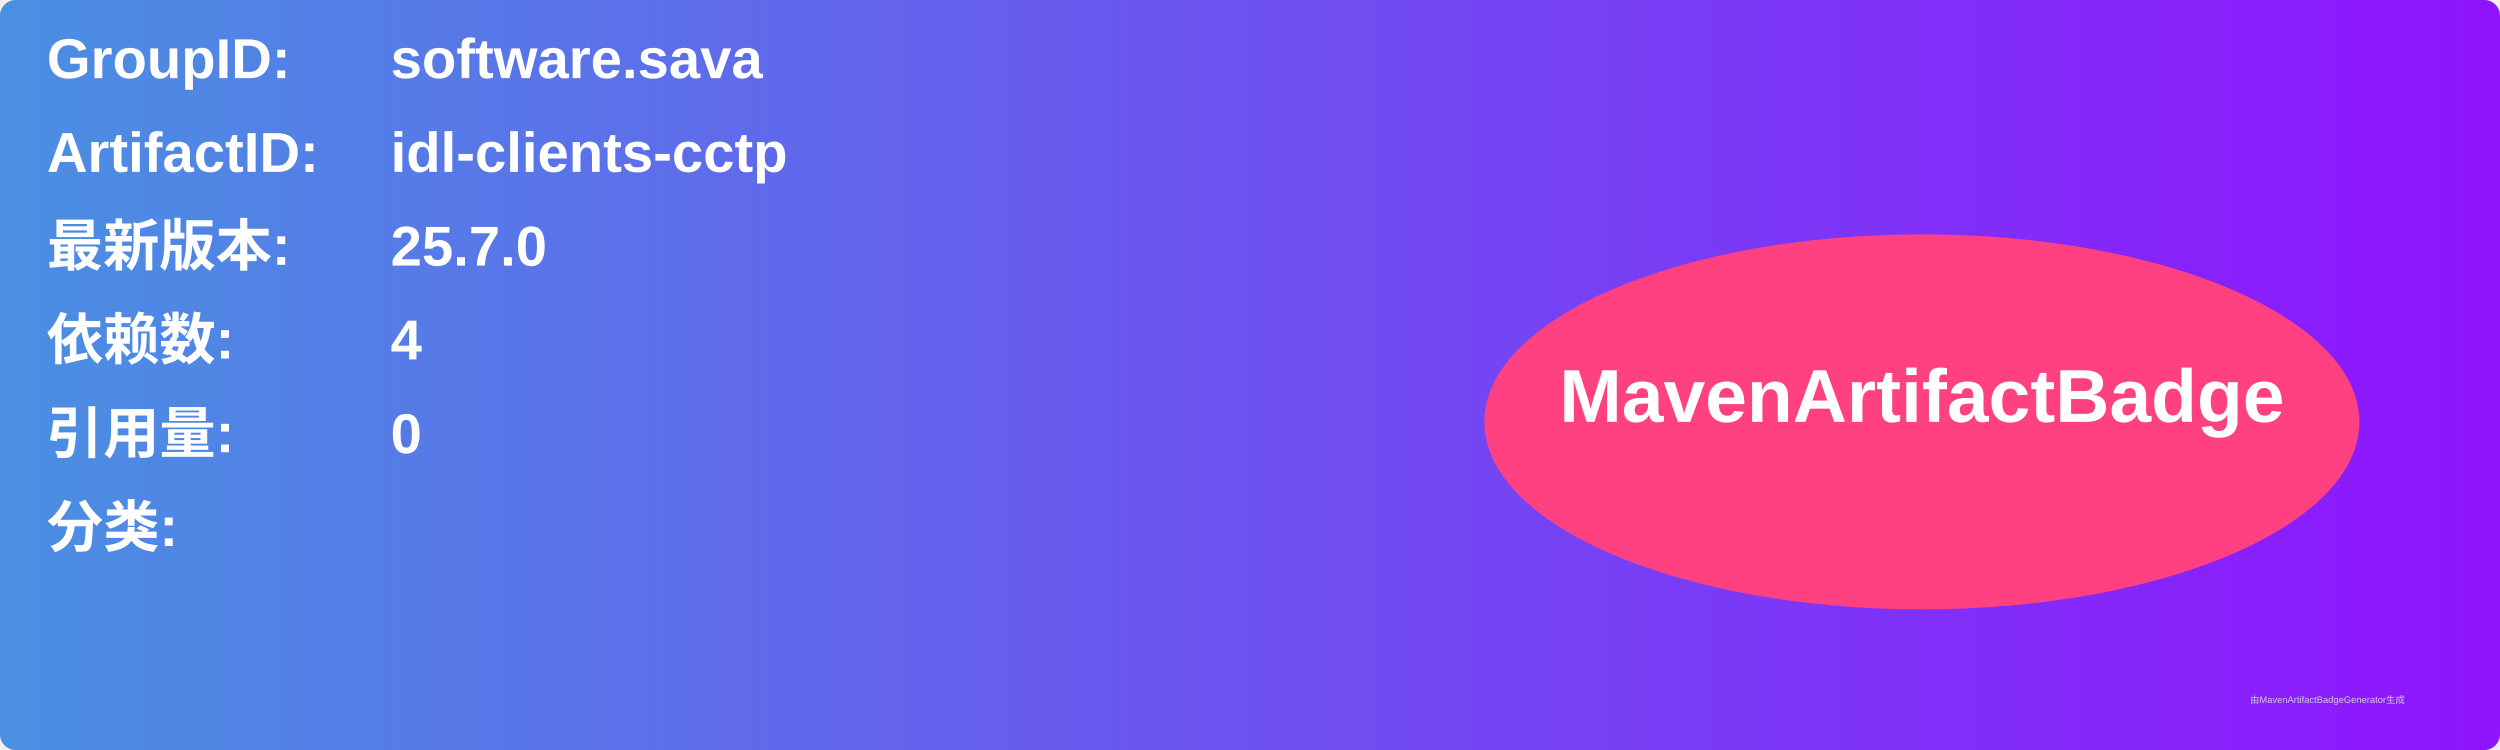
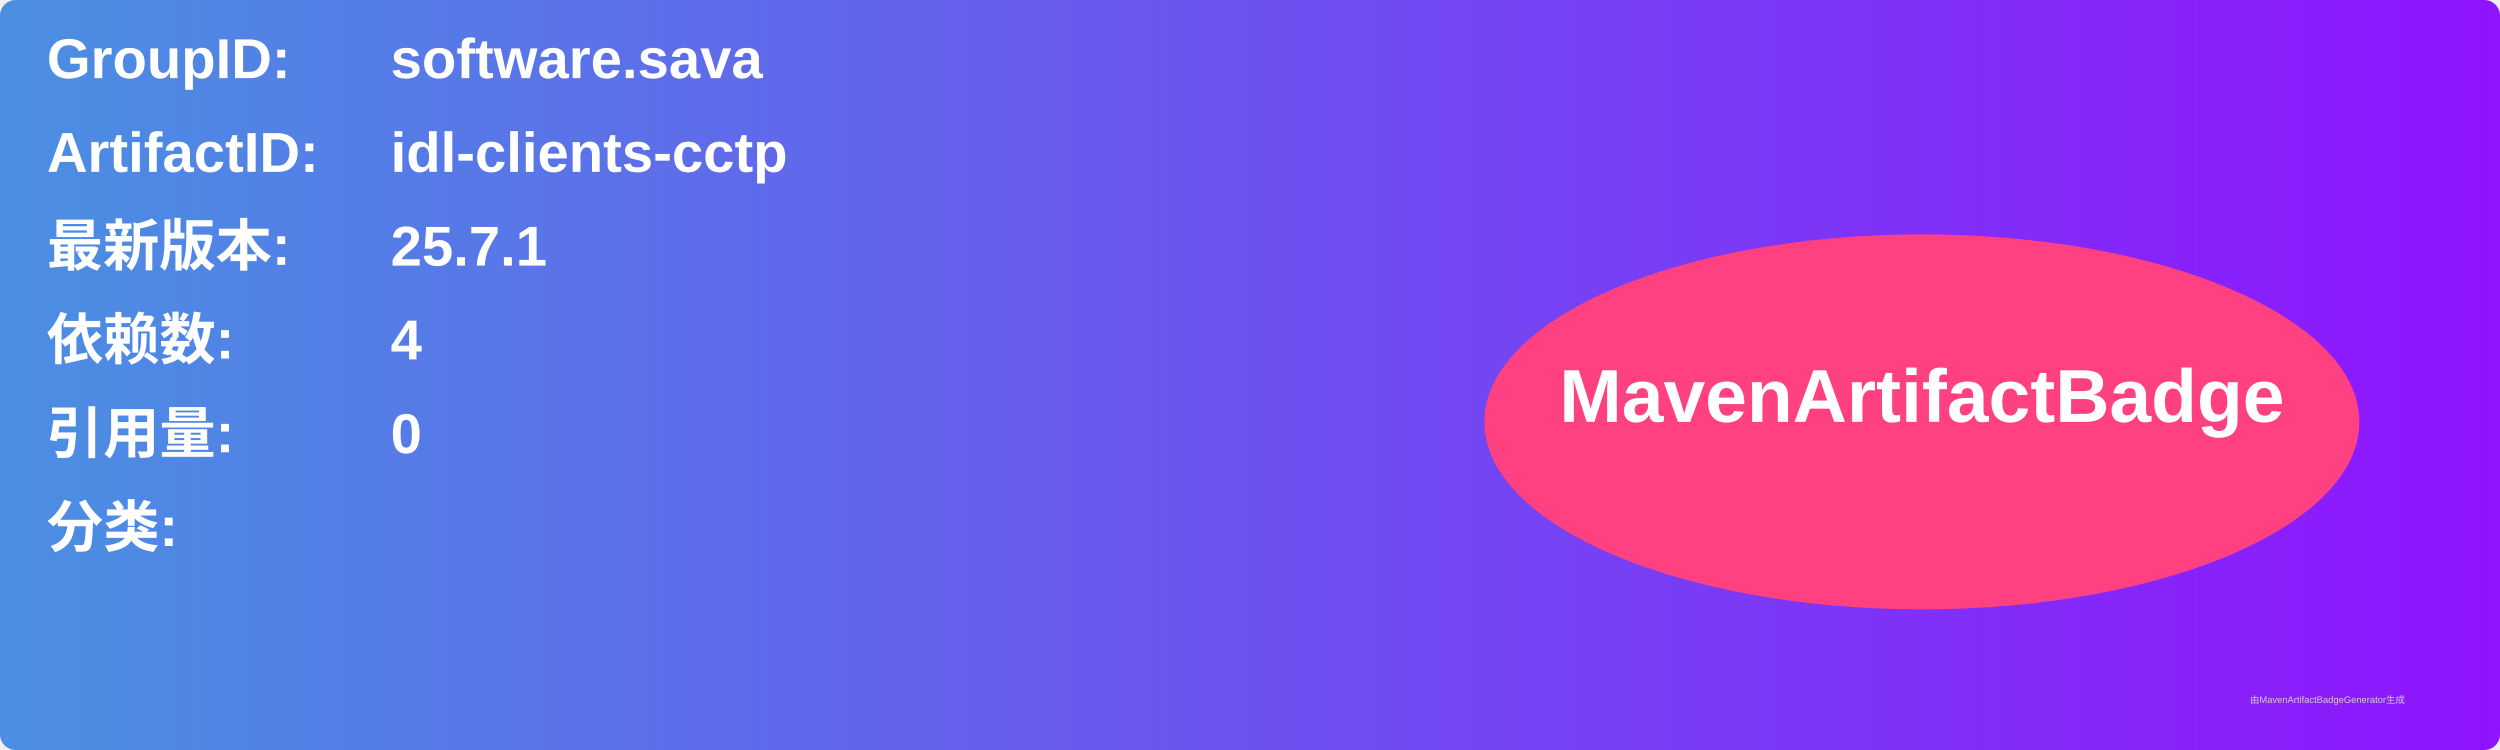
<svg xmlns="http://www.w3.org/2000/svg" width="800" height="240" viewBox="0 0 800 240">
  <linearGradient id="grad" x1="0%" y1="0%" x2="100%" y2="0%">
    <stop offset="0%" stop-color="#4a90e2" />
    <stop offset="100%" stop-color="#9013fe" />
  </linearGradient>
  <rect width="100%" height="100%" rx="5" ry="5" fill="url(#grad)" />
  <g transform="translate(15, 15)">
    <text x="0" y="10" font-family="Arial" font-size="18" fill="white" font-weight="bold" width="260">GroupID:</text>
    <text x="110" y="10" font-family="Arial" font-size="18" fill="white" font-weight="bold" width="460">software.sava</text>
    <text x="0" y="40" font-family="Arial" font-size="18" fill="white" font-weight="bold" width="260">ArtifactID:</text>
    <text x="110" y="40" font-family="Arial" font-size="18" fill="white" font-weight="bold" width="460">idl-clients-cctp</text>
    <text x="0" y="70" font-family="Arial" font-size="18" fill="white" font-weight="bold">最新版本:</text>
    <text x="110" y="70" font-family="Arial" font-size="18" fill="white" font-weight="bold">
-       <tspan font-weight="bold">25.7.0</tspan>
+       <tspan font-weight="bold">25.7.1</tspan>
    </text>
    <text x="0" y="100" font-family="Arial" font-size="18" fill="white" font-weight="bold">依赖数: </text>
    <text x="110" y="100" font-family="Arial" font-size="18" fill="white">
      <tspan font-weight="bold">4</tspan>
    </text>
    <text x="0" y="130" font-family="Arial" font-size="18" fill="white" font-weight="bold">引用量: </text>
    <text x="110" y="130" font-family="Arial" font-size="18" fill="white">
      <tspan font-weight="bold">0</tspan>
    </text>
    <text x="0" y="160" font-family="Arial" font-size="18" fill="white" font-weight="bold">分类:</text>
    <text x="10" y="190" font-family="Arial" font-size="10" fill="white">
      <tspan font-weight="bold" />
    </text>
    <ellipse cx="600" cy="120" rx="140" ry="60" fill="#ff4081" />
    <text x="600" y="120" text-anchor="middle" font-family="Arial" font-size="24" fill="white" font-weight="bold">MavenArtifactBadge</text>
  </g>
  <text x="720" y="225" font-family="Arial" font-size="3" fill="#d0d0d0">由MavenArtifactBadgeGenerator生成</text>
</svg>
